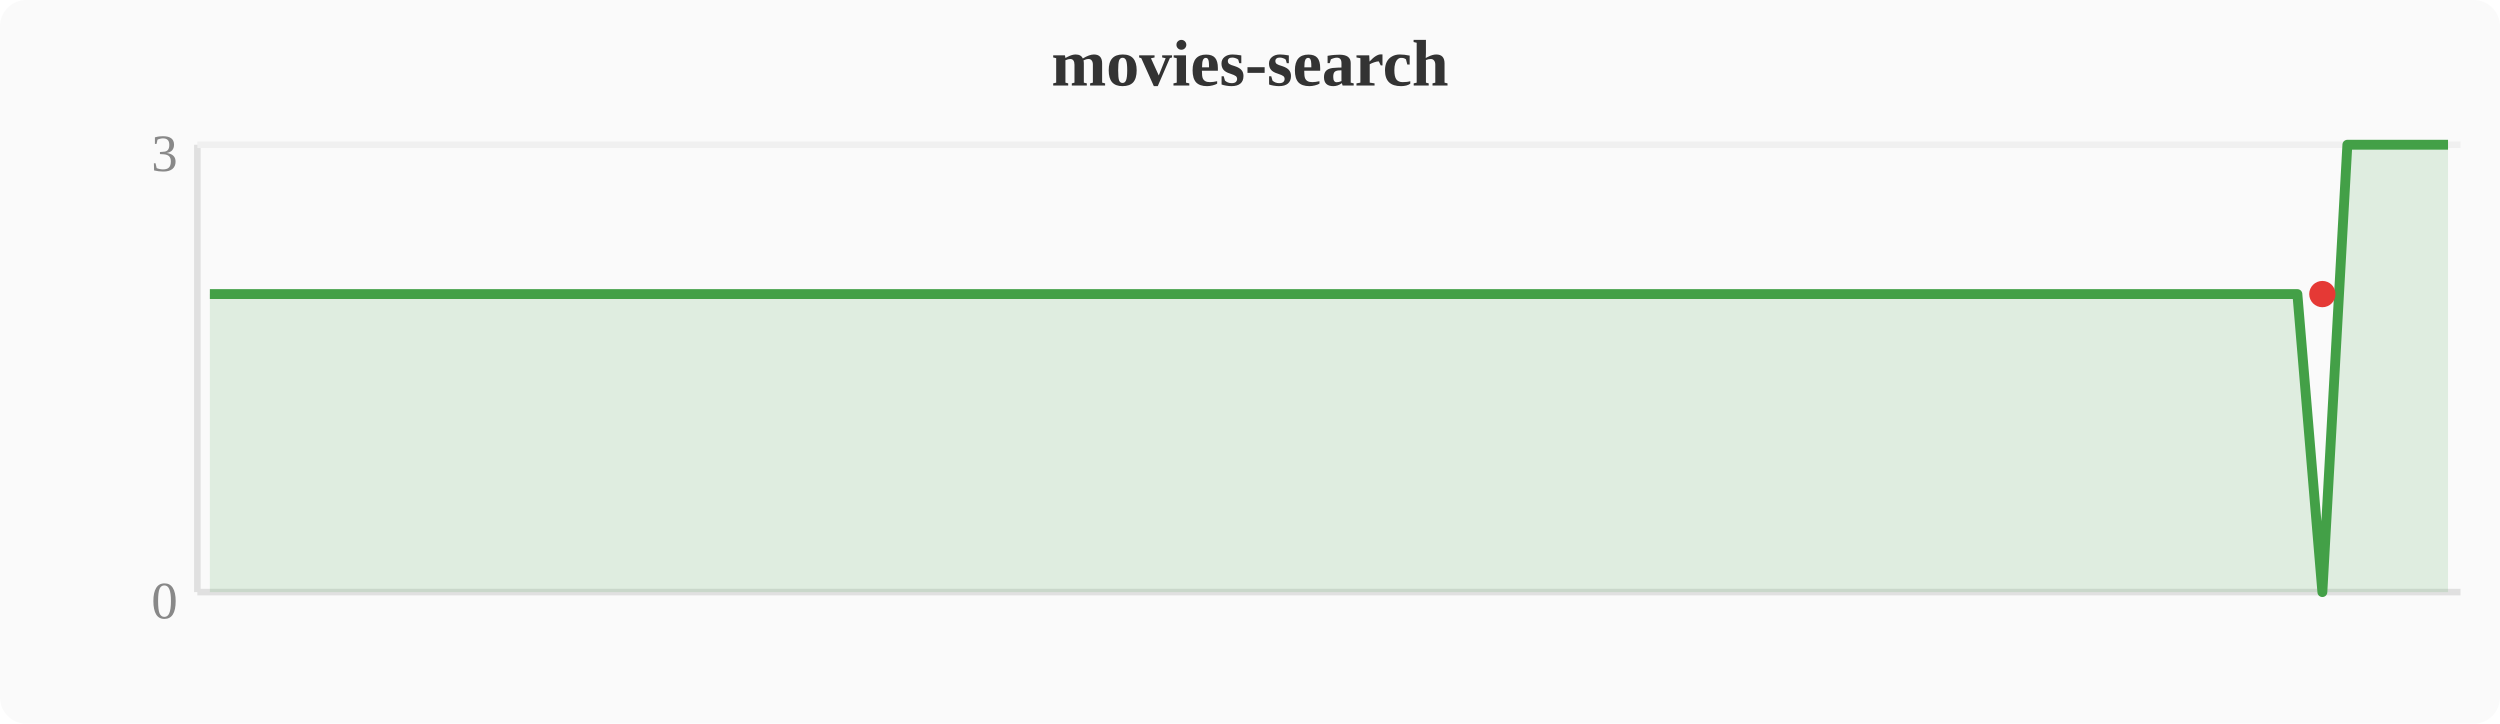
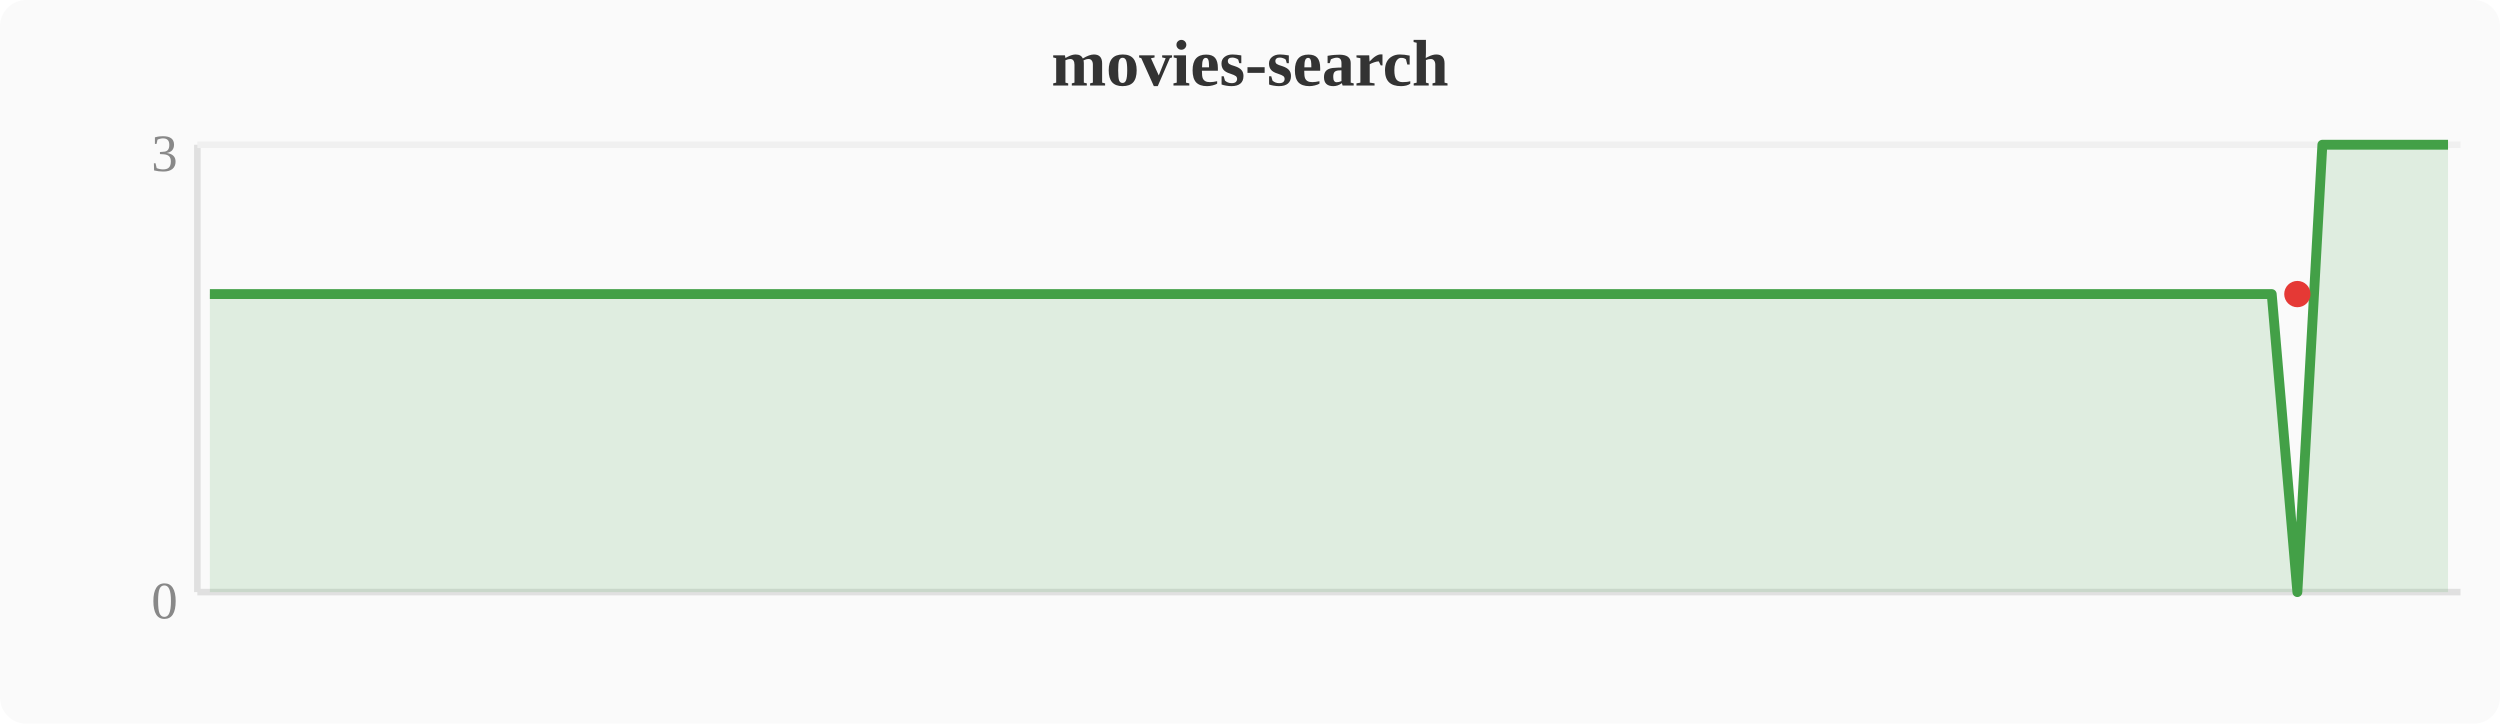
<svg xmlns="http://www.w3.org/2000/svg" width="380" height="110" viewBox="0 0 380 110">
  <rect width="380" height="110" fill="#fafafa" rx="4" />
  <text x="190" y="13" text-anchor="middle" font-size="10" font-weight="bold" fill="#333">movies-search</text>
  <line x1="30" y1="22" x2="30" y2="90" stroke="#e0e0e0" stroke-width="1" />
  <line x1="30" y1="90" x2="374" y2="90" stroke="#e0e0e0" stroke-width="1" />
  <line x1="30" y1="22" x2="374" y2="22" stroke="#f0f0f0" stroke-width="1" />
  <text x="27" y="94" text-anchor="end" font-size="8" fill="#888">0</text>
  <text x="27" y="26" text-anchor="end" font-size="8" fill="#888">3</text>
-   <polygon points="31.9,44.7 35.7,44.7 39.6,44.7 43.4,44.7 47.2,44.7 51.0,44.7 54.8,44.7 58.7,44.7 62.5,44.7 66.3,44.7 70.1,44.7 74.0,44.7 77.8,44.7 81.6,44.7 85.4,44.7 89.2,44.7 93.1,44.7 96.9,44.7 100.7,44.7 104.5,44.7 108.4,44.7 112.2,44.7 116.0,44.7 119.8,44.7 123.6,44.7 127.5,44.7 131.3,44.7 135.1,44.7 138.9,44.7 142.8,44.7 146.6,44.7 150.4,44.7 154.2,44.7 158.0,44.7 161.9,44.7 165.7,44.7 169.5,44.7 173.3,44.7 177.2,44.7 181.0,44.7 184.8,44.7 188.6,44.7 192.4,44.7 196.3,44.7 200.1,44.7 203.9,44.7 207.7,44.7 211.6,44.7 215.4,44.7 219.2,44.7 223.0,44.7 226.8,44.7 230.7,44.7 234.5,44.7 238.3,44.7 242.1,44.7 246.0,44.7 249.8,44.7 253.6,44.7 257.4,44.7 261.2,44.7 265.1,44.7 268.9,44.7 272.7,44.7 276.5,44.7 280.4,44.7 284.2,44.7 288.0,44.7 291.8,44.7 295.6,44.7 299.5,44.7 303.3,44.7 307.1,44.7 310.9,44.7 314.8,44.7 318.6,44.7 322.4,44.7 326.2,44.7 330.0,44.7 333.9,44.7 337.7,44.7 341.5,44.7 345.3,44.7 349.2,44.7 353.0,90.0 356.8,22.0 360.6,22.0 364.4,22.0 368.3,22.0 372.1,22.0 372.1,90 31.9,90" fill="#43a047" opacity="0.15" />
-   <polyline points="31.9,44.7 35.7,44.7 39.6,44.7 43.4,44.7 47.2,44.7 51.0,44.7 54.8,44.7 58.7,44.7 62.5,44.7 66.3,44.7 70.1,44.7 74.0,44.7 77.8,44.7 81.6,44.7 85.4,44.7 89.2,44.7 93.1,44.7 96.9,44.7 100.7,44.7 104.5,44.7 108.4,44.7 112.2,44.7 116.0,44.7 119.8,44.7 123.6,44.7 127.5,44.7 131.3,44.7 135.1,44.7 138.9,44.7 142.8,44.7 146.6,44.7 150.4,44.7 154.2,44.7 158.0,44.7 161.9,44.7 165.7,44.7 169.5,44.7 173.3,44.7 177.2,44.7 181.0,44.7 184.8,44.7 188.6,44.7 192.4,44.7 196.3,44.7 200.1,44.7 203.9,44.7 207.7,44.7 211.6,44.7 215.4,44.7 219.2,44.7 223.0,44.7 226.8,44.7 230.7,44.7 234.5,44.7 238.3,44.7 242.1,44.7 246.0,44.7 249.8,44.7 253.6,44.7 257.4,44.7 261.2,44.7 265.1,44.7 268.9,44.7 272.7,44.7 276.5,44.7 280.4,44.7 284.2,44.7 288.0,44.7 291.8,44.7 295.6,44.7 299.5,44.7 303.3,44.7 307.1,44.7 310.9,44.7 314.8,44.7 318.6,44.7 322.4,44.7 326.2,44.7 330.0,44.7 333.9,44.7 337.7,44.7 341.5,44.7 345.3,44.7 349.2,44.7 353.0,90.0 356.8,22.0 360.6,22.0 364.4,22.0 368.3,22.0 372.1,22.0" fill="none" stroke="#43a047" stroke-width="1.5" stroke-linejoin="round" />
-   <circle cx="353.0" cy="44.7" r="2" fill="#e53935" />
+   <polygon points="31.9,44.7 35.7,44.7 39.6,44.7 43.4,44.7 47.2,44.7 51.0,44.7 54.8,44.7 58.7,44.7 62.5,44.7 66.3,44.7 70.1,44.7 74.0,44.7 77.8,44.7 81.6,44.7 85.4,44.7 89.2,44.7 93.1,44.7 96.9,44.7 100.7,44.7 104.5,44.7 108.4,44.7 112.2,44.7 116.0,44.7 119.8,44.7 123.6,44.7 127.5,44.7 131.3,44.7 135.1,44.7 138.9,44.7 142.8,44.7 146.6,44.7 150.4,44.7 154.2,44.7 158.0,44.7 161.9,44.7 165.7,44.7 169.5,44.7 173.3,44.7 177.2,44.7 181.0,44.7 184.8,44.7 188.6,44.7 192.4,44.7 196.3,44.7 200.1,44.7 203.9,44.7 207.7,44.7 211.6,44.7 215.4,44.7 219.2,44.7 223.0,44.7 226.8,44.7 230.7,44.7 234.5,44.7 238.3,44.7 242.1,44.7 246.0,44.7 249.8,44.7 253.6,44.7 257.4,44.7 261.2,44.7 265.1,44.7 268.9,44.7 272.7,44.7 276.5,44.7 280.4,44.7 284.2,44.7 288.0,44.7 291.8,44.7 295.6,44.7 299.5,44.7 303.3,44.7 307.1,44.7 310.9,44.7 314.8,44.7 318.6,44.7 322.4,44.7 326.2,44.7 330.0,44.7 333.9,44.7 337.7,44.7 341.5,44.7 345.3,44.7 349.2,90.0 353.0,22.0 356.8,22.0 360.6,22.0 364.4,22.0 368.3,22.0 372.1,22.0 372.1,90 31.9,90" fill="#43a047" opacity="0.15" />
+   <polyline points="31.9,44.7 35.7,44.7 39.6,44.7 43.4,44.7 47.2,44.7 51.0,44.7 54.8,44.7 58.7,44.7 62.5,44.7 66.3,44.7 70.1,44.7 74.0,44.7 77.8,44.7 81.6,44.7 85.4,44.7 89.2,44.7 93.1,44.7 96.9,44.7 100.7,44.7 104.5,44.7 108.4,44.7 112.2,44.7 116.0,44.7 119.8,44.7 123.6,44.7 127.5,44.7 131.3,44.7 135.1,44.7 138.9,44.7 142.8,44.7 146.6,44.7 150.4,44.7 154.2,44.7 158.0,44.7 161.9,44.7 165.7,44.7 169.5,44.7 173.3,44.7 177.2,44.7 181.0,44.7 184.8,44.7 188.6,44.7 192.4,44.7 196.3,44.7 200.1,44.7 203.9,44.7 207.7,44.7 211.6,44.7 215.4,44.7 219.2,44.7 223.0,44.7 226.8,44.7 230.7,44.7 234.5,44.7 238.3,44.7 242.1,44.7 246.0,44.7 249.8,44.7 253.6,44.7 257.4,44.7 261.2,44.7 265.1,44.7 268.9,44.7 272.7,44.7 276.5,44.7 280.4,44.7 284.2,44.7 288.0,44.7 291.8,44.7 295.6,44.7 299.5,44.7 303.3,44.7 307.1,44.7 310.9,44.7 314.8,44.7 318.6,44.7 322.4,44.7 326.2,44.7 330.0,44.7 333.9,44.7 337.7,44.7 341.5,44.7 345.3,44.7 349.2,90.0 353.0,22.0 356.8,22.0 360.6,22.0 364.4,22.0 368.3,22.0 372.1,22.0" fill="none" stroke="#43a047" stroke-width="1.5" stroke-linejoin="round" />
+   <circle cx="349.2" cy="44.7" r="2" fill="#e53935" />
</svg>
